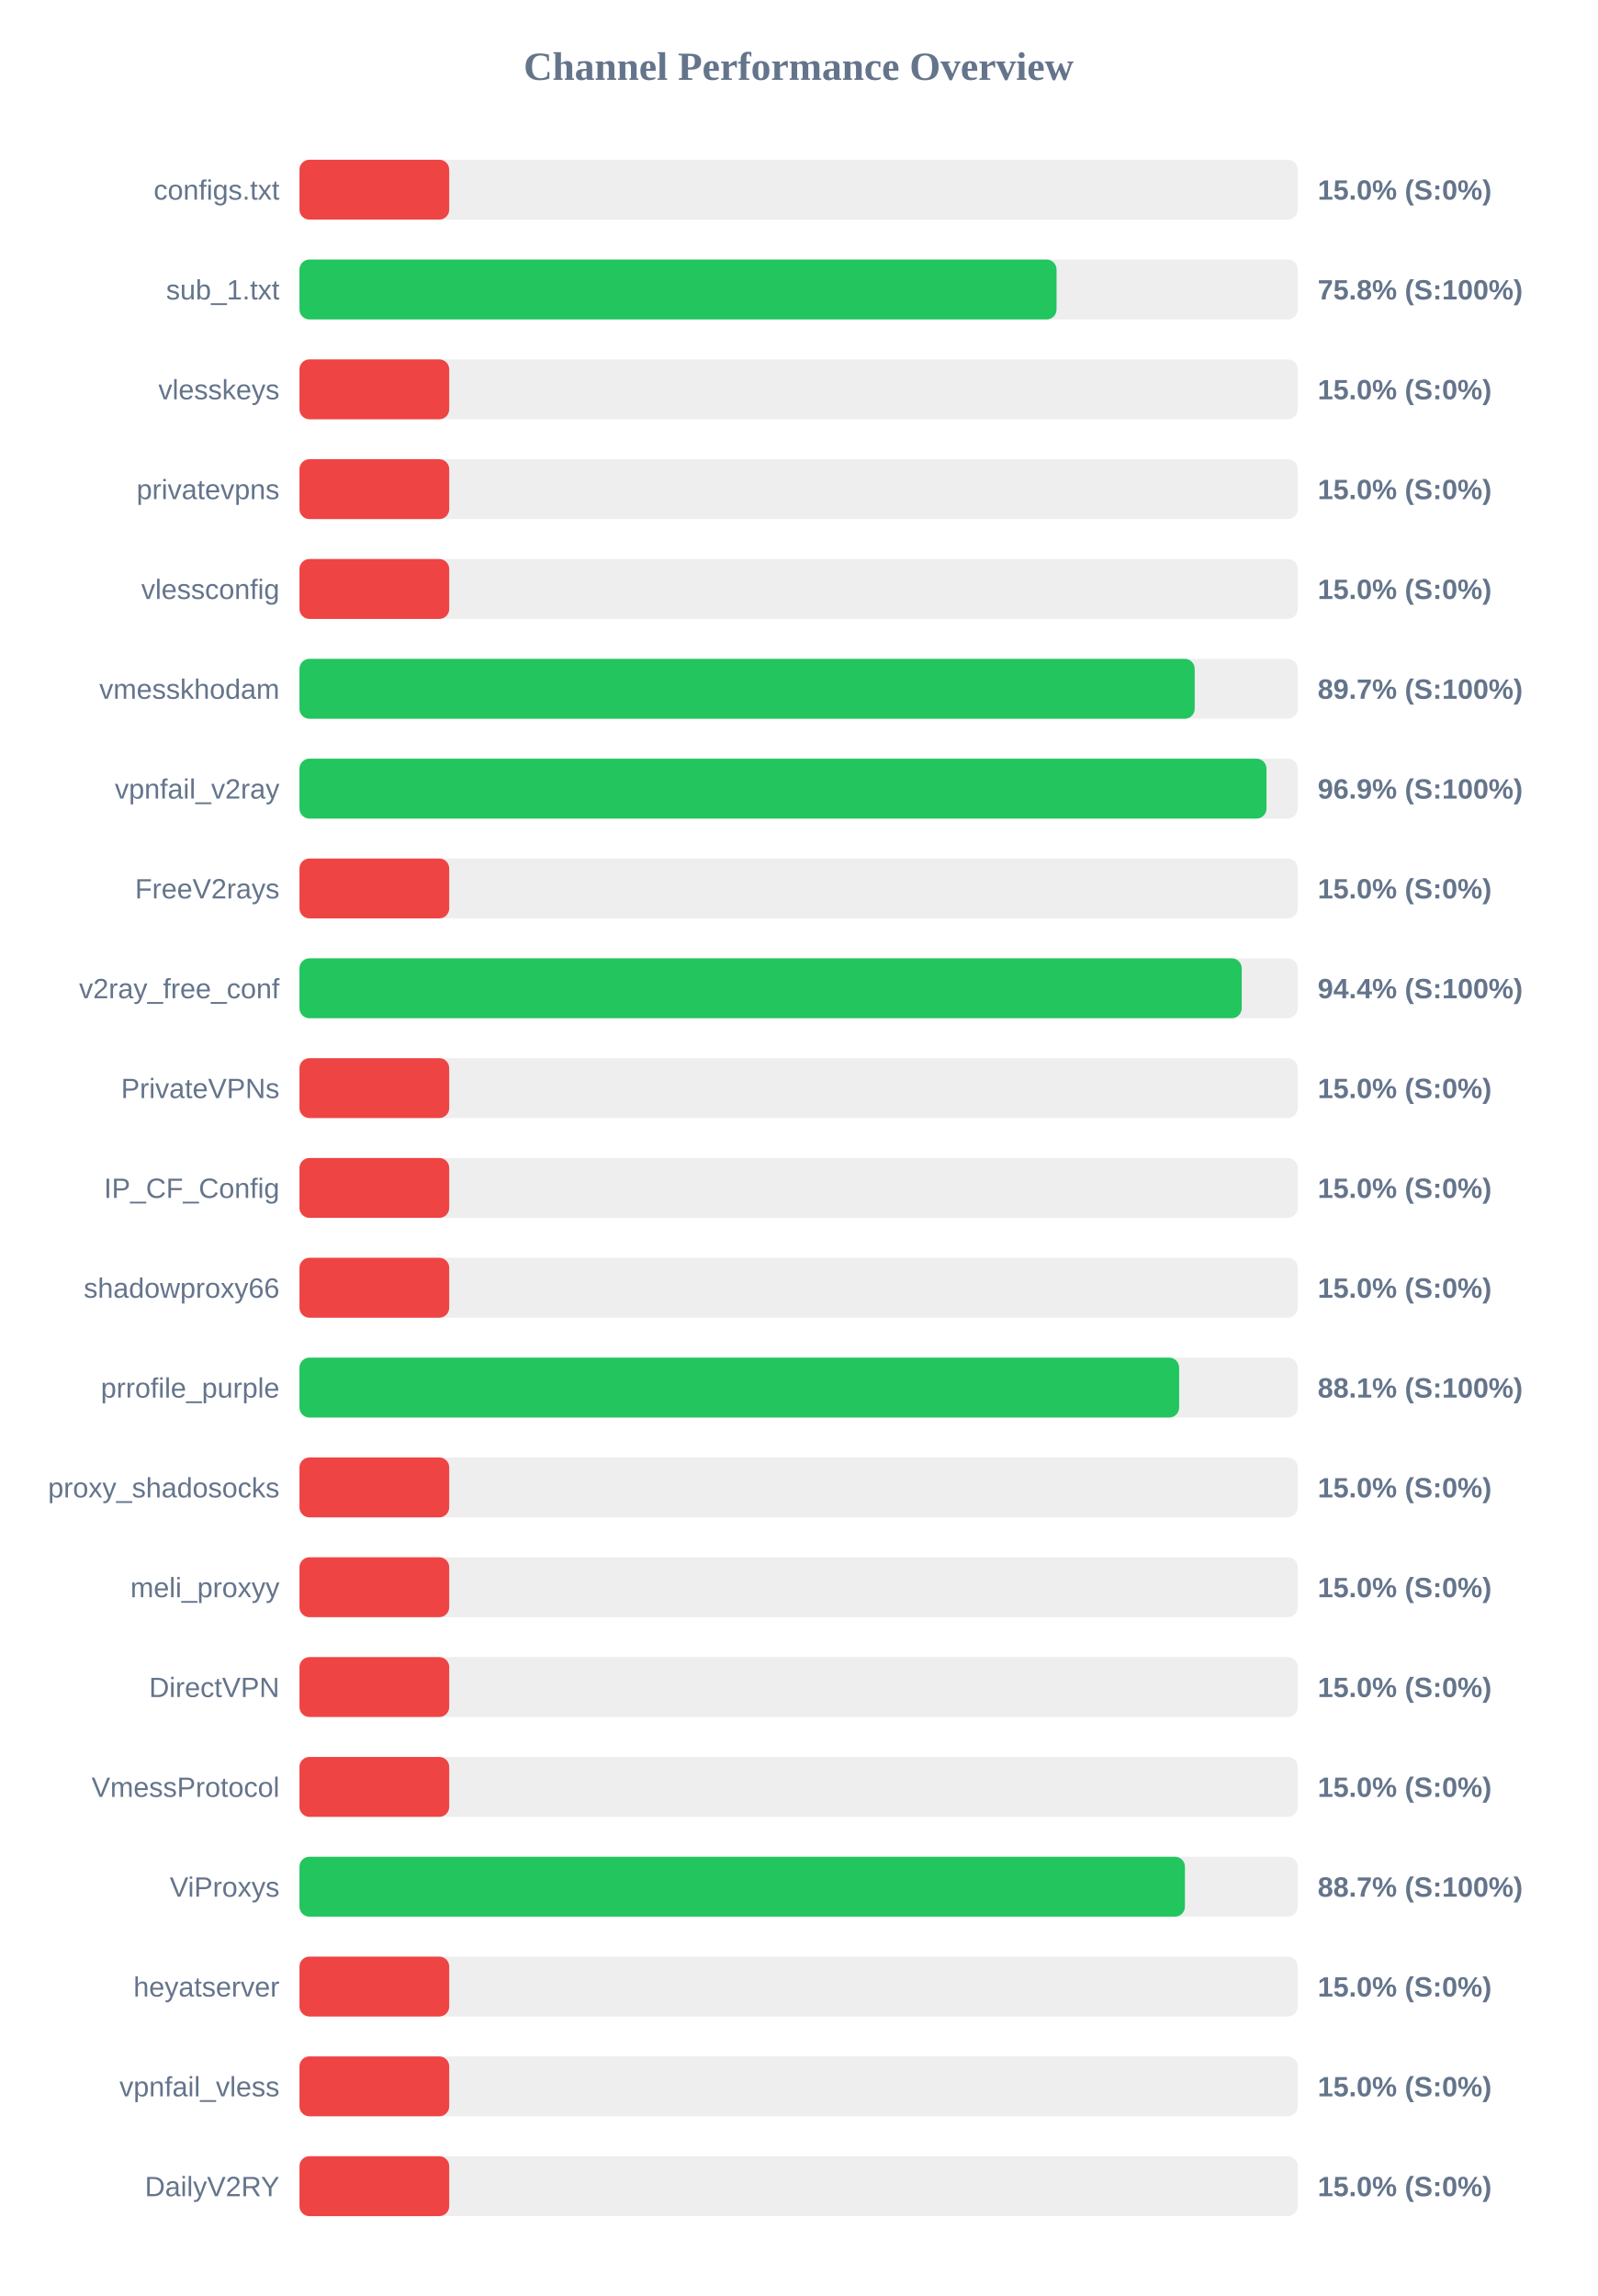
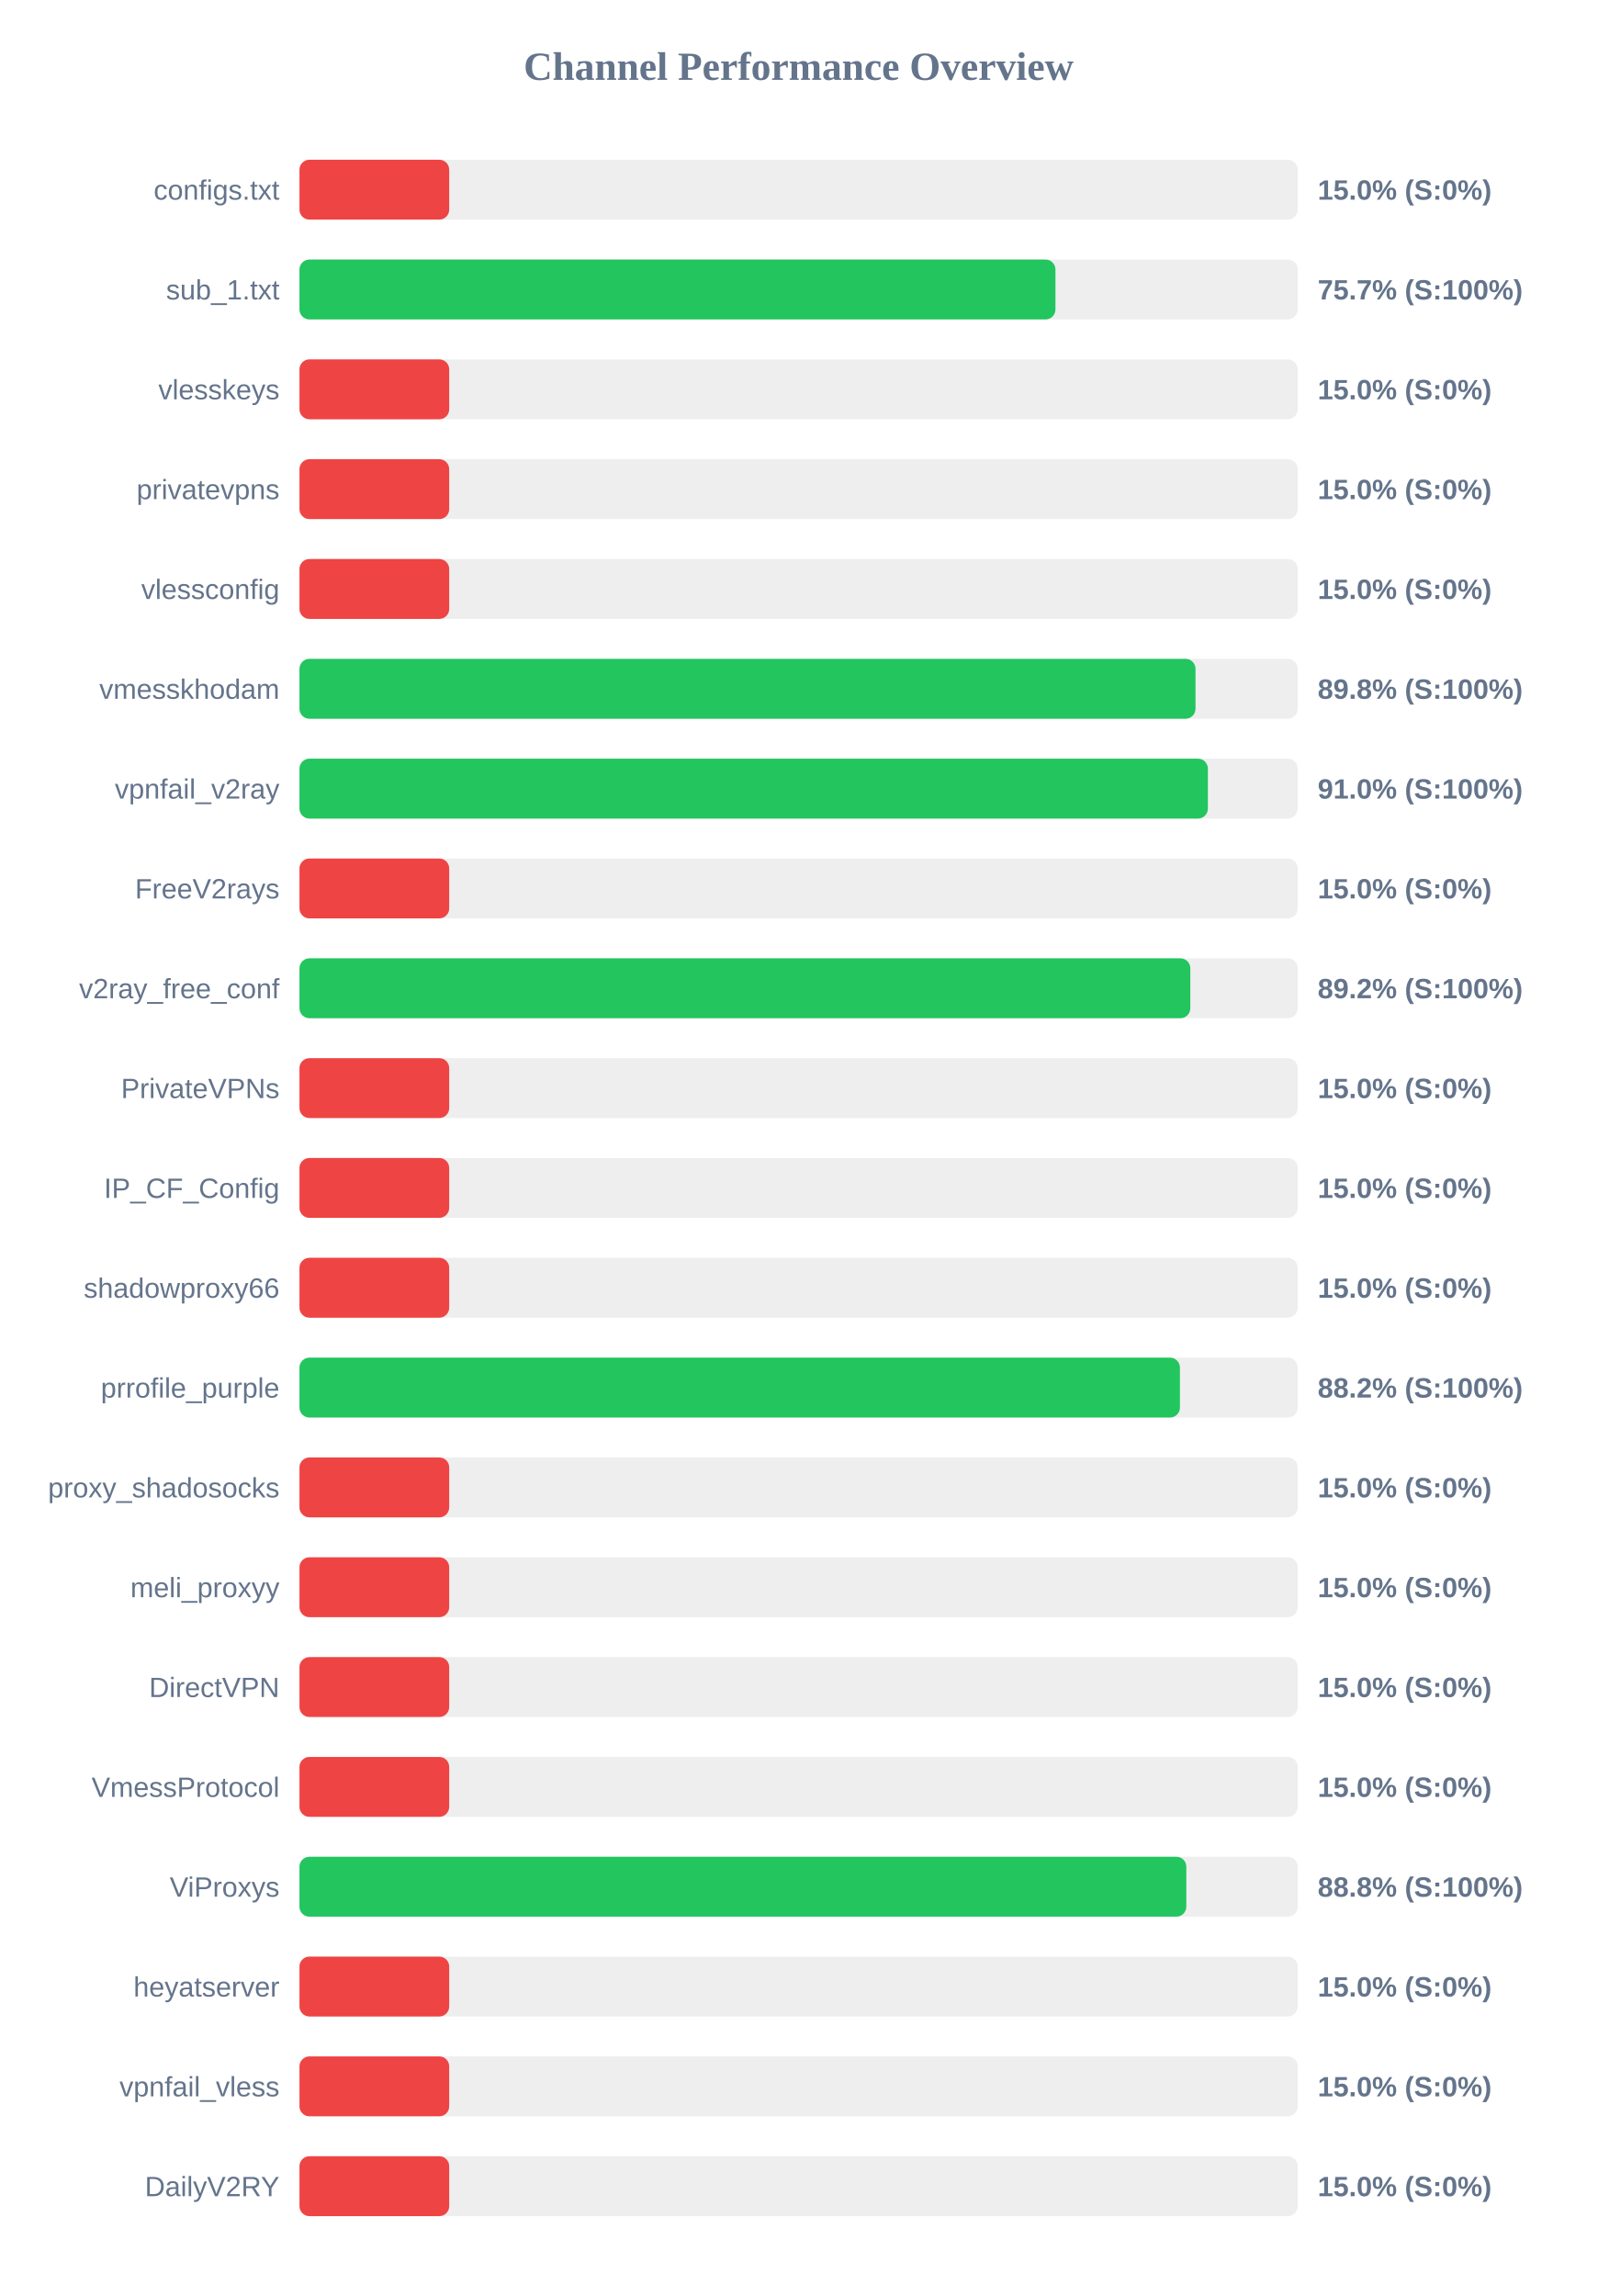
<svg xmlns="http://www.w3.org/2000/svg" width="800" height="1150" version="1.1">
  <style>
        .row { font: 14px Arial; fill: #64748b; }
        .score { font: bold 14px Arial; fill: #64748b; }
    </style>
  <text x="400" y="40" text-anchor="middle" font-size="20px" font-weight="bold" fill="#64748b">Channel Performance Overview</text>
  <rect x="150" y="80" width="500" height="30" fill="#eee" rx="5" />
  <rect x="150" y="80" width="75.0" height="30" fill="#ef4444" rx="5" />
  <text x="140" y="100" text-anchor="end" class="row">configs.txt</text>
  <text x="660" y="100" text-anchor="start" class="score">15.0% (S:0%)</text>
  <rect x="150" y="130" width="500" height="30" fill="#eee" rx="5" />
-   <rect x="150" y="130" width="379.2" height="30" fill="#22c55e" rx="5" />
+   <rect x="150" y="130" width="378.65" height="30" fill="#22c55e" rx="5" />
  <text x="140" y="150" text-anchor="end" class="row">sub_1.txt</text>
-   <text x="660" y="150" text-anchor="start" class="score">75.8% (S:100%)</text>
+   <text x="660" y="150" text-anchor="start" class="score">75.7% (S:100%)</text>
  <rect x="150" y="180" width="500" height="30" fill="#eee" rx="5" />
  <rect x="150" y="180" width="75.0" height="30" fill="#ef4444" rx="5" />
  <text x="140" y="200" text-anchor="end" class="row">vlesskeys</text>
  <text x="660" y="200" text-anchor="start" class="score">15.0% (S:0%)</text>
  <rect x="150" y="230" width="500" height="30" fill="#eee" rx="5" />
  <rect x="150" y="230" width="75.0" height="30" fill="#ef4444" rx="5" />
  <text x="140" y="250" text-anchor="end" class="row">privatevpns</text>
  <text x="660" y="250" text-anchor="start" class="score">15.0% (S:0%)</text>
  <rect x="150" y="280" width="500" height="30" fill="#eee" rx="5" />
  <rect x="150" y="280" width="75.0" height="30" fill="#ef4444" rx="5" />
  <text x="140" y="300" text-anchor="end" class="row">vlessconfig</text>
  <text x="660" y="300" text-anchor="start" class="score">15.0% (S:0%)</text>
  <rect x="150" y="330" width="500" height="30" fill="#eee" rx="5" />
-   <rect x="150" y="330" width="448.4" height="30" fill="#22c55e" rx="5" />
+   <rect x="150" y="330" width="448.8" height="30" fill="#22c55e" rx="5" />
  <text x="140" y="350" text-anchor="end" class="row">vmesskhodam</text>
-   <text x="660" y="350" text-anchor="start" class="score">89.7% (S:100%)</text>
+   <text x="660" y="350" text-anchor="start" class="score">89.8% (S:100%)</text>
  <rect x="150" y="380" width="500" height="30" fill="#eee" rx="5" />
-   <rect x="150" y="380" width="484.35" height="30" fill="#22c55e" rx="5" />
+   <rect x="150" y="380" width="455.0" height="30" fill="#22c55e" rx="5" />
  <text x="140" y="400" text-anchor="end" class="row">vpnfail_v2ray</text>
-   <text x="660" y="400" text-anchor="start" class="score">96.9% (S:100%)</text>
+   <text x="660" y="400" text-anchor="start" class="score">91.0% (S:100%)</text>
  <rect x="150" y="430" width="500" height="30" fill="#eee" rx="5" />
  <rect x="150" y="430" width="75.0" height="30" fill="#ef4444" rx="5" />
  <text x="140" y="450" text-anchor="end" class="row">FreeV2rays</text>
  <text x="660" y="450" text-anchor="start" class="score">15.0% (S:0%)</text>
  <rect x="150" y="480" width="500" height="30" fill="#eee" rx="5" />
-   <rect x="150" y="480" width="471.95" height="30" fill="#22c55e" rx="5" />
+   <rect x="150" y="480" width="446.2" height="30" fill="#22c55e" rx="5" />
  <text x="140" y="500" text-anchor="end" class="row">v2ray_free_conf</text>
-   <text x="660" y="500" text-anchor="start" class="score">94.4% (S:100%)</text>
+   <text x="660" y="500" text-anchor="start" class="score">89.2% (S:100%)</text>
  <rect x="150" y="530" width="500" height="30" fill="#eee" rx="5" />
  <rect x="150" y="530" width="75.0" height="30" fill="#ef4444" rx="5" />
  <text x="140" y="550" text-anchor="end" class="row">PrivateVPNs</text>
  <text x="660" y="550" text-anchor="start" class="score">15.0% (S:0%)</text>
  <rect x="150" y="580" width="500" height="30" fill="#eee" rx="5" />
  <rect x="150" y="580" width="75.0" height="30" fill="#ef4444" rx="5" />
  <text x="140" y="600" text-anchor="end" class="row">IP_CF_Config</text>
  <text x="660" y="600" text-anchor="start" class="score">15.0% (S:0%)</text>
  <rect x="150" y="630" width="500" height="30" fill="#eee" rx="5" />
  <rect x="150" y="630" width="75.0" height="30" fill="#ef4444" rx="5" />
  <text x="140" y="650" text-anchor="end" class="row">shadowproxy66</text>
  <text x="660" y="650" text-anchor="start" class="score">15.0% (S:0%)</text>
  <rect x="150" y="680" width="500" height="30" fill="#eee" rx="5" />
-   <rect x="150" y="680" width="440.6" height="30" fill="#22c55e" rx="5" />
+   <rect x="150" y="680" width="441.0" height="30" fill="#22c55e" rx="5" />
  <text x="140" y="700" text-anchor="end" class="row">prrofile_purple</text>
-   <text x="660" y="700" text-anchor="start" class="score">88.1% (S:100%)</text>
+   <text x="660" y="700" text-anchor="start" class="score">88.2% (S:100%)</text>
  <rect x="150" y="730" width="500" height="30" fill="#eee" rx="5" />
  <rect x="150" y="730" width="75.0" height="30" fill="#ef4444" rx="5" />
  <text x="140" y="750" text-anchor="end" class="row">proxy_shadosocks</text>
  <text x="660" y="750" text-anchor="start" class="score">15.0% (S:0%)</text>
  <rect x="150" y="780" width="500" height="30" fill="#eee" rx="5" />
  <rect x="150" y="780" width="75.0" height="30" fill="#ef4444" rx="5" />
  <text x="140" y="800" text-anchor="end" class="row">meli_proxyy</text>
  <text x="660" y="800" text-anchor="start" class="score">15.0% (S:0%)</text>
  <rect x="150" y="830" width="500" height="30" fill="#eee" rx="5" />
  <rect x="150" y="830" width="75.0" height="30" fill="#ef4444" rx="5" />
  <text x="140" y="850" text-anchor="end" class="row">DirectVPN</text>
  <text x="660" y="850" text-anchor="start" class="score">15.0% (S:0%)</text>
  <rect x="150" y="880" width="500" height="30" fill="#eee" rx="5" />
  <rect x="150" y="880" width="75.0" height="30" fill="#ef4444" rx="5" />
  <text x="140" y="900" text-anchor="end" class="row">VmessProtocol</text>
  <text x="660" y="900" text-anchor="start" class="score">15.0% (S:0%)</text>
  <rect x="150" y="930" width="500" height="30" fill="#eee" rx="5" />
-   <rect x="150" y="930" width="443.5" height="30" fill="#22c55e" rx="5" />
+   <rect x="150" y="930" width="444.2" height="30" fill="#22c55e" rx="5" />
  <text x="140" y="950" text-anchor="end" class="row">ViProxys</text>
-   <text x="660" y="950" text-anchor="start" class="score">88.7% (S:100%)</text>
+   <text x="660" y="950" text-anchor="start" class="score">88.8% (S:100%)</text>
  <rect x="150" y="980" width="500" height="30" fill="#eee" rx="5" />
  <rect x="150" y="980" width="75.0" height="30" fill="#ef4444" rx="5" />
  <text x="140" y="1000" text-anchor="end" class="row">heyatserver</text>
  <text x="660" y="1000" text-anchor="start" class="score">15.0% (S:0%)</text>
  <rect x="150" y="1030" width="500" height="30" fill="#eee" rx="5" />
  <rect x="150" y="1030" width="75.0" height="30" fill="#ef4444" rx="5" />
  <text x="140" y="1050" text-anchor="end" class="row">vpnfail_vless</text>
  <text x="660" y="1050" text-anchor="start" class="score">15.0% (S:0%)</text>
  <rect x="150" y="1080" width="500" height="30" fill="#eee" rx="5" />
  <rect x="150" y="1080" width="75.0" height="30" fill="#ef4444" rx="5" />
  <text x="140" y="1100" text-anchor="end" class="row">DailyV2RY</text>
  <text x="660" y="1100" text-anchor="start" class="score">15.0% (S:0%)</text>
</svg>
